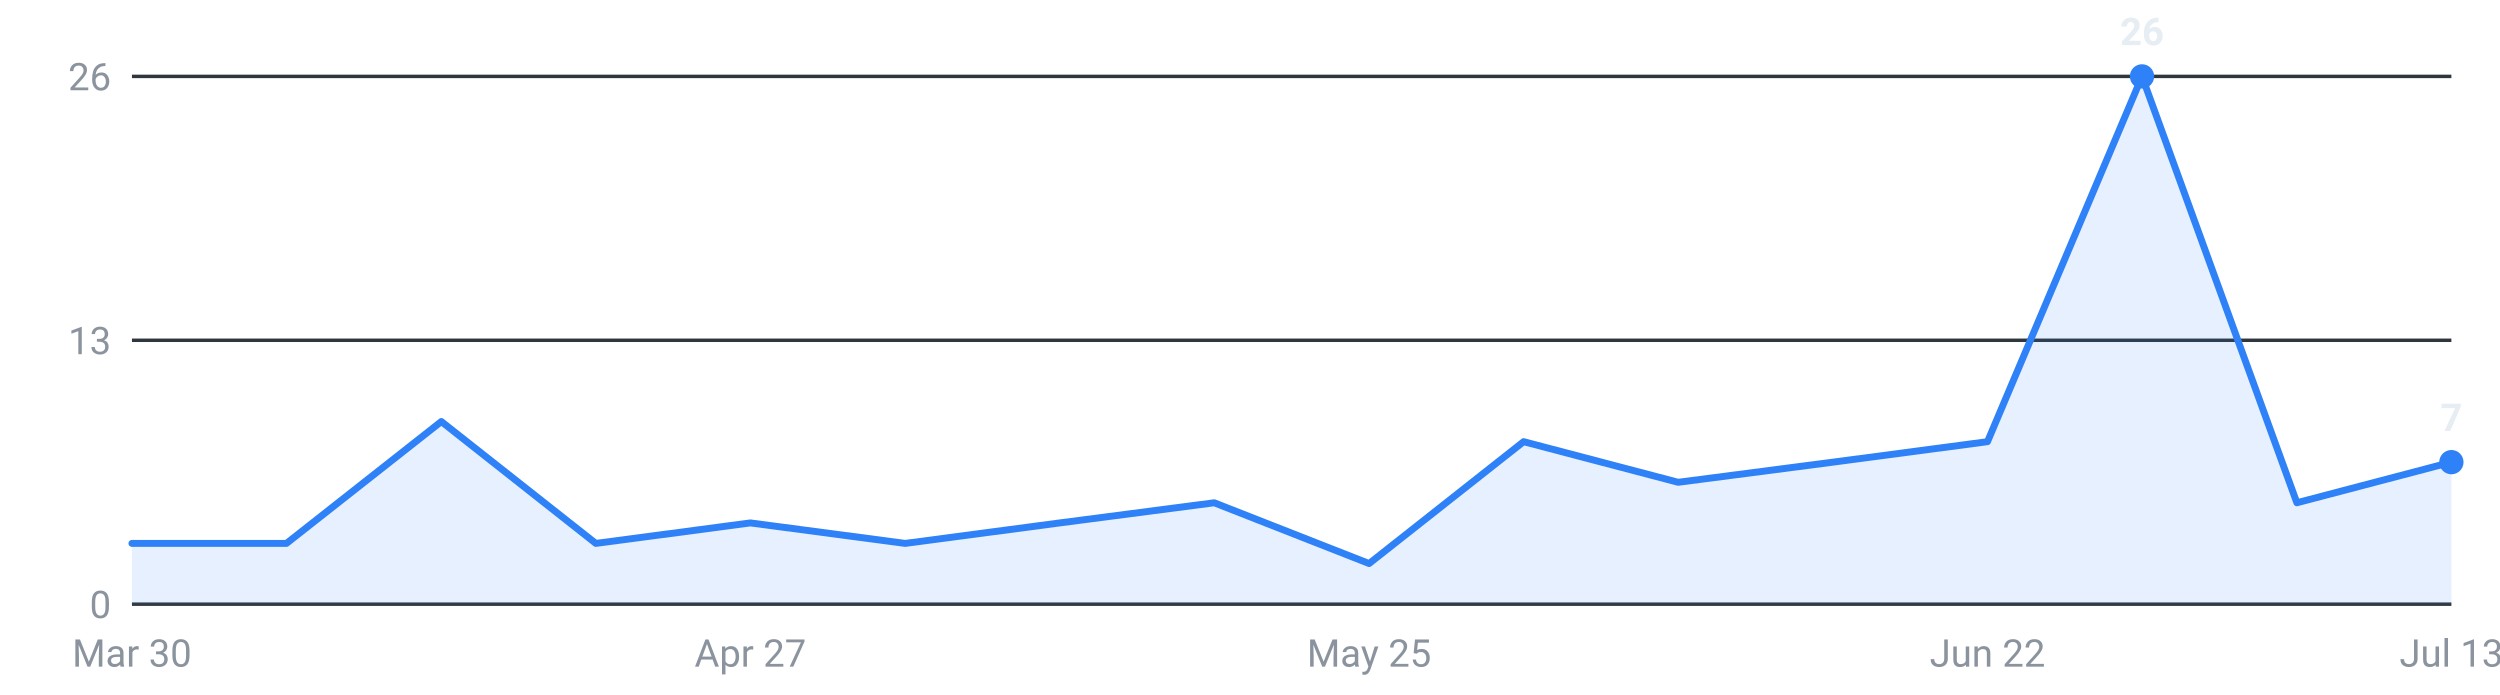
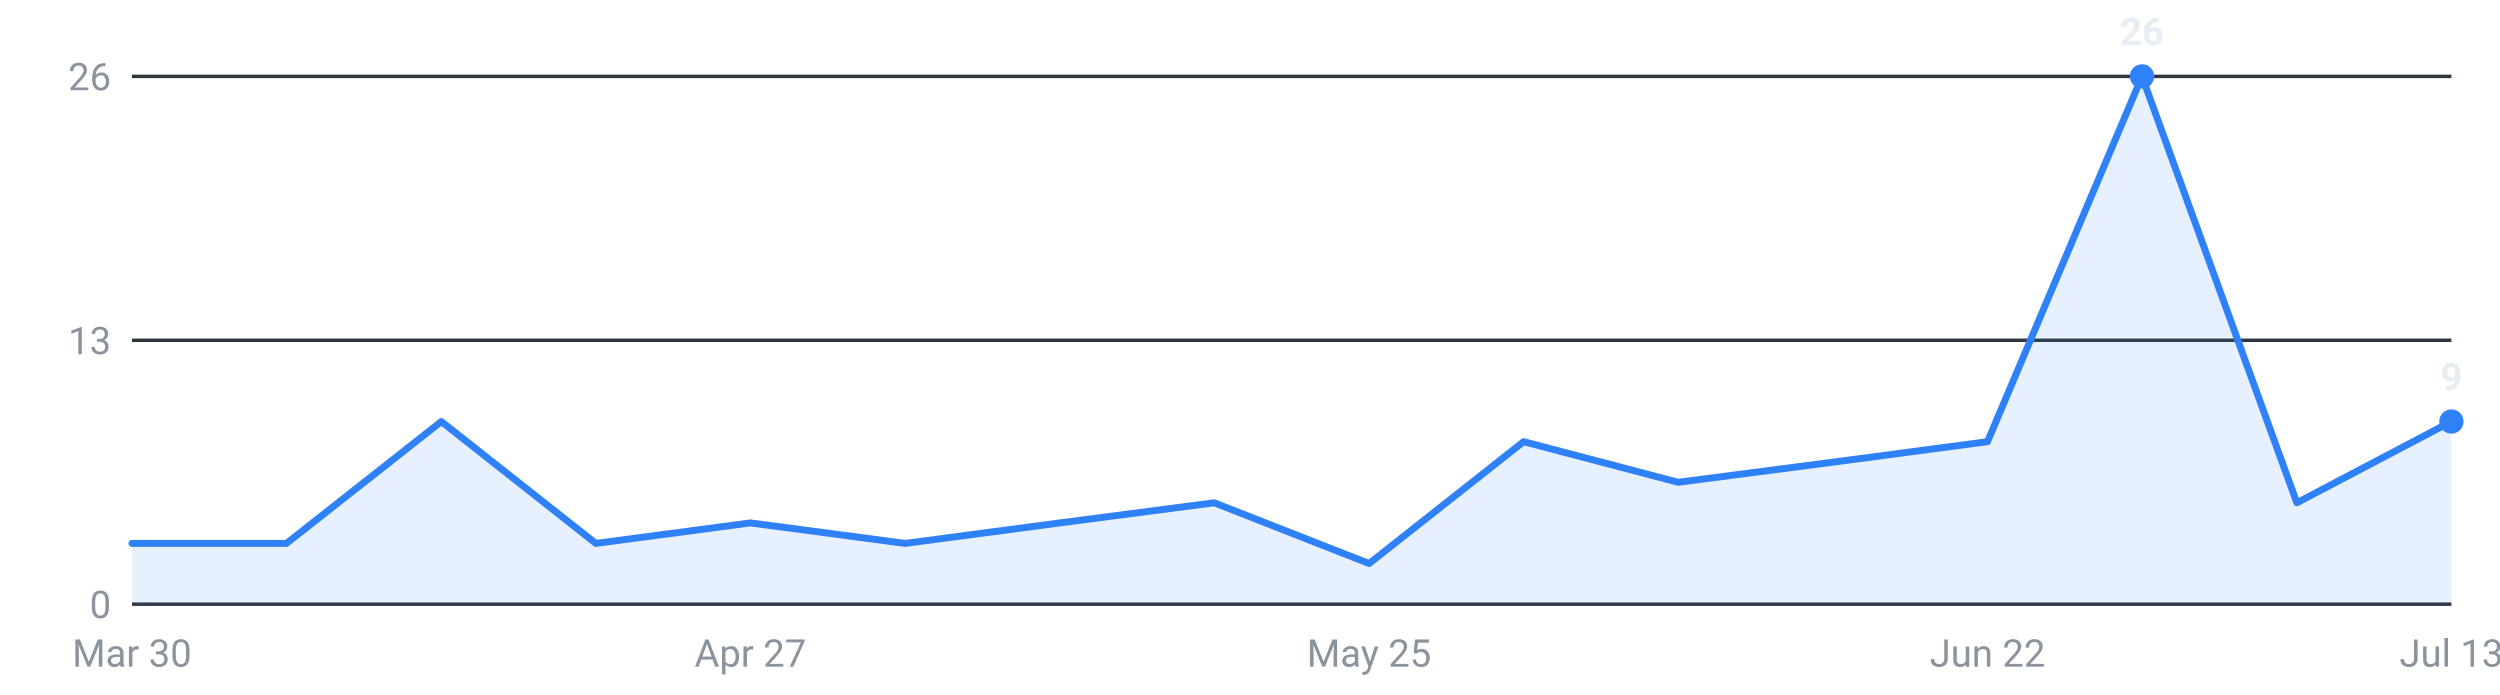
<svg xmlns="http://www.w3.org/2000/svg" viewBox="0 0 720 200" width="720" height="200" role="img" aria-label="Internships posted per week, last 16 weeks">
  <g font-family="-apple-system,Segoe UI,Roboto,sans-serif" font-size="11">
    <line x1="38" y1="174.0" x2="706" y2="174.0" stroke="#30363d" stroke-width="1" />
    <text x="32" y="178.0" text-anchor="end" fill="#8b949e">0</text>
    <line x1="38" y1="98.0" x2="706" y2="98.0" stroke="#30363d" stroke-width="1" />
    <text x="32" y="102.0" text-anchor="end" fill="#8b949e">13</text>
    <line x1="38" y1="22.0" x2="706" y2="22.0" stroke="#30363d" stroke-width="1" />
    <text x="32" y="26.0" text-anchor="end" fill="#8b949e">26</text>
-     <path d="M38.0,174 L38.0,156.5 L82.5,156.5 L127.1,121.4 L171.6,156.5 L216.1,150.6 L260.7,156.5 L305.2,150.6 L349.7,144.8 L394.3,162.3 L438.8,127.2 L483.3,138.9 L527.9,133.1 L572.4,127.2 L616.9,22.0 L661.5,144.8 L706.0,133.1 L706.0,174 Z" fill="#2f81f7" fill-opacity="0.12" />
-     <polyline points="38.0,156.5 82.5,156.5 127.1,121.4 171.6,156.5 216.1,150.6 260.7,156.5 305.2,150.6 349.7,144.8 394.3,162.3 438.8,127.2 483.3,138.9 527.9,133.1 572.4,127.2 616.9,22.0 661.5,144.8 706.0,133.1" fill="none" stroke="#2f81f7" stroke-width="2" stroke-linejoin="round" stroke-linecap="round" />
+     <path d="M38.0,174 L38.0,156.5 L82.5,156.5 L127.1,121.4 L171.6,156.5 L216.1,150.6 L260.7,156.5 L305.2,150.6 L349.7,144.8 L394.3,162.3 L438.8,127.2 L483.3,138.9 L527.9,133.1 L572.4,127.2 L616.9,22.0 L661.5,144.8 L706.0,121.4 L706.0,174 Z" fill="#2f81f7" fill-opacity="0.12" />
+     <polyline points="38.0,156.5 82.5,156.5 127.1,121.4 171.6,156.5 216.1,150.6 260.7,156.5 305.2,150.6 349.7,144.8 394.3,162.3 438.8,127.2 483.3,138.9 527.9,133.1 572.4,127.2 616.9,22.0 661.5,144.8 706.0,121.4" fill="none" stroke="#2f81f7" stroke-width="2" stroke-linejoin="round" stroke-linecap="round" />
    <circle cx="616.9" cy="22.0" r="3.5" fill="#2f81f7" />
    <text x="616.9" y="13.0" text-anchor="middle" fill="#e6edf3" font-weight="600">26</text>
-     <circle cx="706.0" cy="133.1" r="3.5" fill="#2f81f7" />
-     <text x="706.0" y="124.1" text-anchor="middle" fill="#e6edf3" font-weight="600">7</text>
+     <circle cx="706.0" cy="121.4" r="3.5" fill="#2f81f7" />
+     <text x="706.0" y="112.4" text-anchor="middle" fill="#e6edf3" font-weight="600">9</text>
    <text x="38.0" y="192" text-anchor="middle" fill="#8b949e">Mar 30</text>
    <text x="216.1" y="192" text-anchor="middle" fill="#8b949e">Apr 27</text>
    <text x="394.3" y="192" text-anchor="middle" fill="#8b949e">May 25</text>
    <text x="572.4" y="192" text-anchor="middle" fill="#8b949e">Jun 22</text>
    <text x="706.0" y="192" text-anchor="middle" fill="#8b949e">Jul 13</text>
  </g>
</svg>
